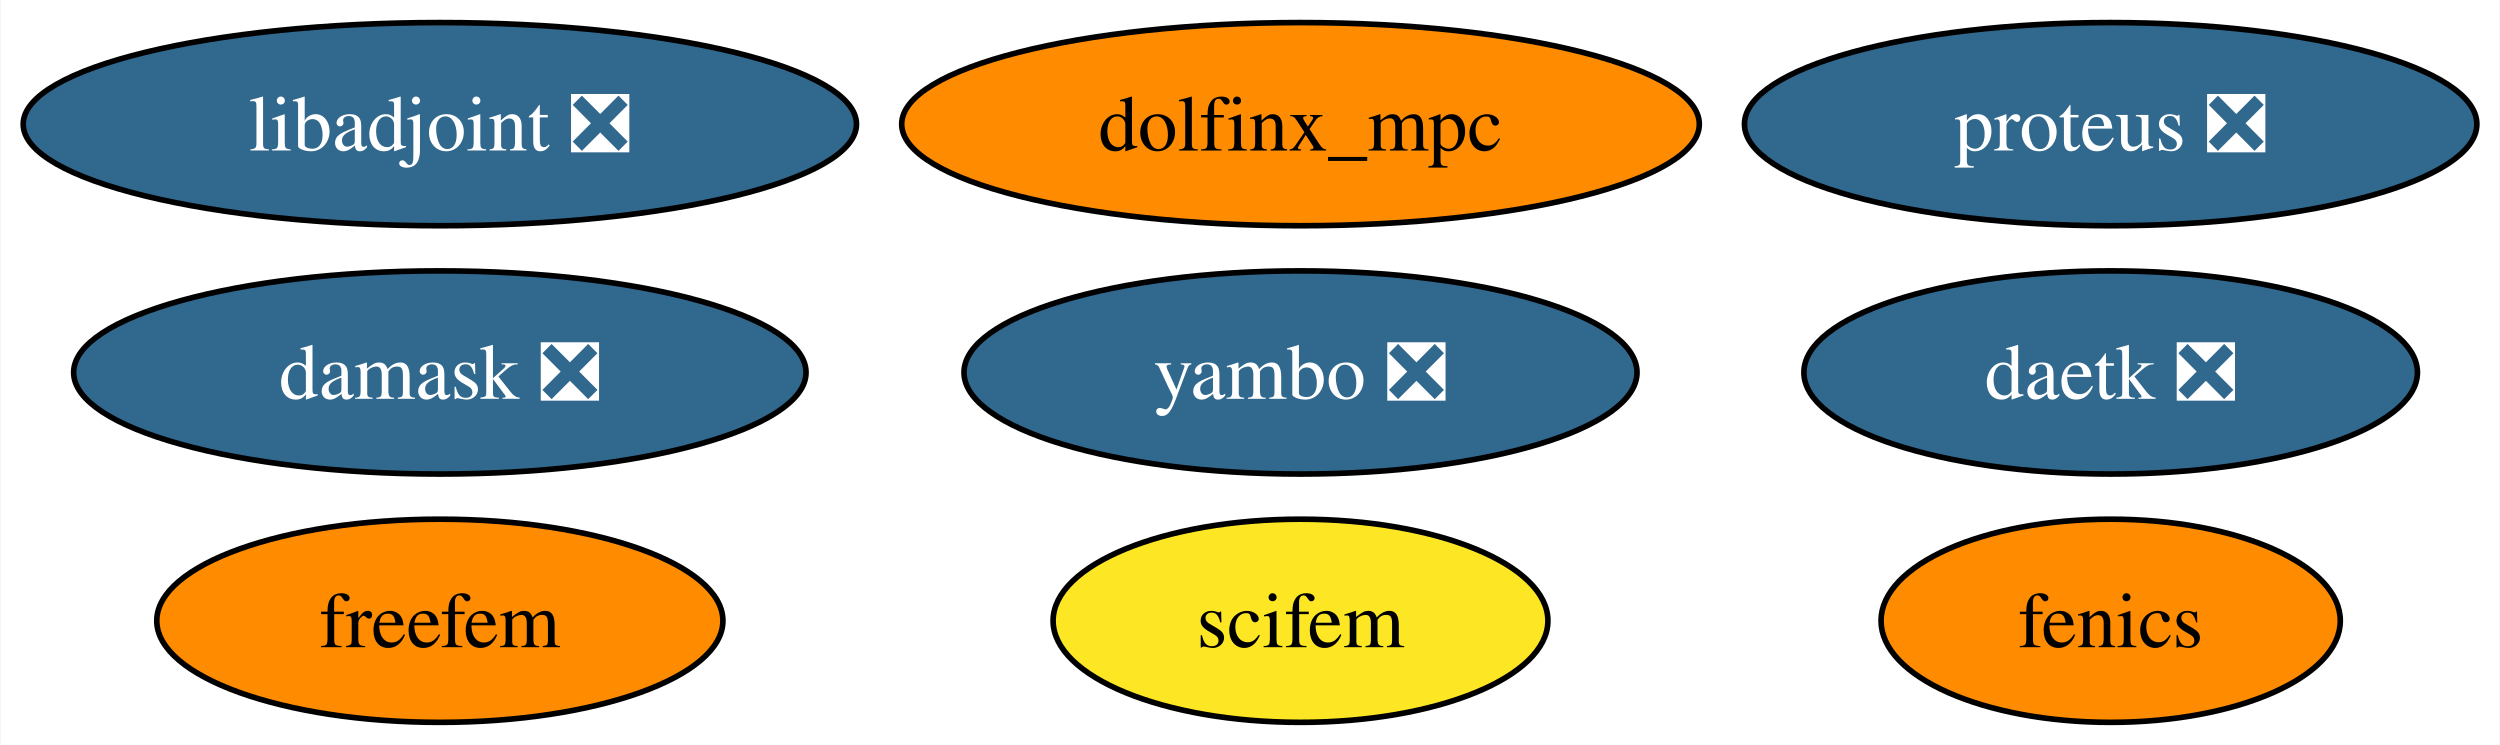
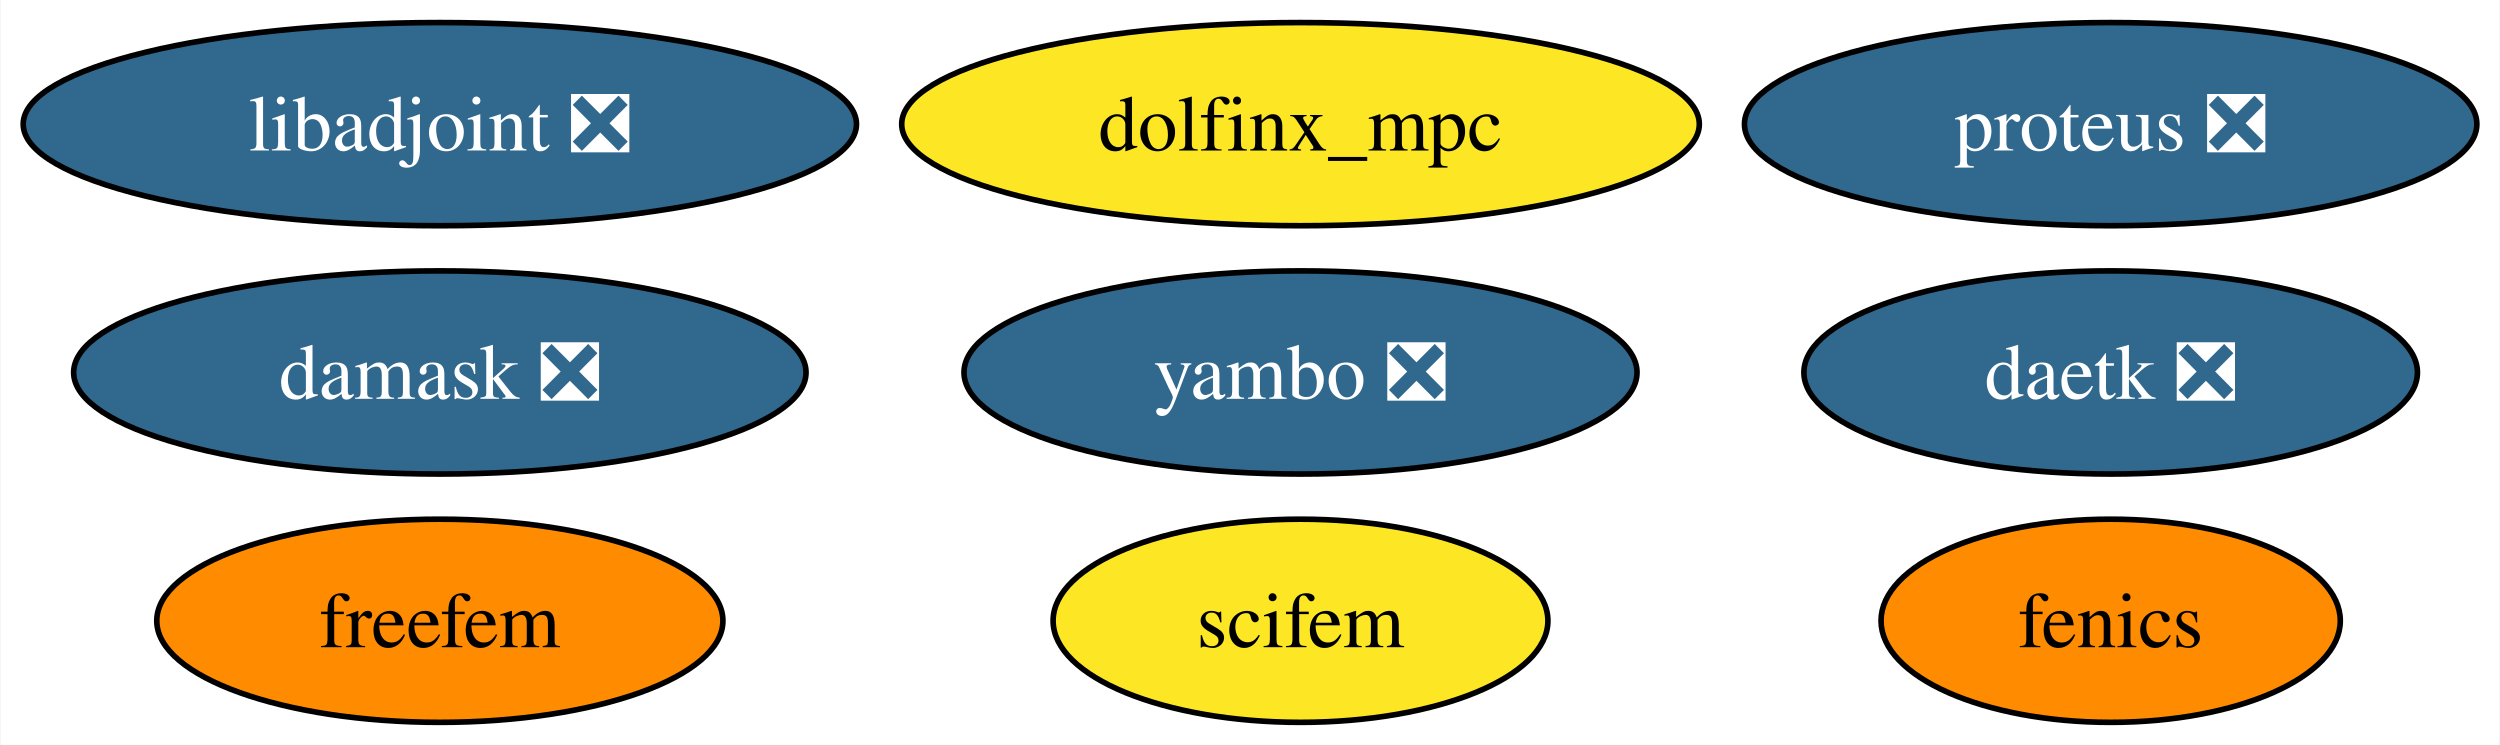
<svg xmlns="http://www.w3.org/2000/svg" xmlns:xlink="http://www.w3.org/1999/xlink" width="443pt" height="132pt" viewBox="0.00 0.00 442.78 132.00">
  <g id="graph0" class="graph" transform="scale(1 1) rotate(0) translate(4 128)">
    <polygon fill="white" stroke="none" points="-4,4 -4,-128 438.78,-128 438.78,4 -4,4" />
    <g id="node1" class="node">
      <g id="a_node1">
        <a xlink:href="https://github.com/conda-forge/fenics-feedstock" xlink:title="fenics">
          <ellipse fill="#ff8c00" stroke="black" cx="369.9" cy="-18" rx="40.69" ry="18" />
          <text text-anchor="middle" x="369.9" y="-13.32" font-family="Times,serif" font-size="14.00">fenics</text>
        </a>
      </g>
    </g>
    <g id="node2" class="node">
      <g id="a_node2">
        <a xlink:href="https://github.com/conda-forge/libadjoint-feedstock/pull/43" xlink:title="libadjoint ❎">
          <ellipse fill="#31688e" stroke="black" cx="73.83" cy="-106" rx="73.83" ry="18" />
          <text text-anchor="middle" x="73.83" y="-101.33" font-family="Times,serif" font-size="14.00" fill="white">libadjoint ❎</text>
        </a>
      </g>
    </g>
    <g id="node3" class="node">
      <g id="a_node3">
        <a xlink:href="https://github.com/conda-forge/daetk-feedstock/pull/19" xlink:title="daetk ❎">
          <ellipse fill="#31688e" stroke="black" cx="369.9" cy="-62" rx="54.36" ry="18" />
          <text text-anchor="middle" x="369.9" y="-57.33" font-family="Times,serif" font-size="14.00" fill="white">daetk ❎</text>
        </a>
      </g>
    </g>
    <g id="node4" class="node">
      <g id="a_node4">
        <a xlink:href="https://github.com/conda-forge/proteus-feedstock/pull/72" xlink:title="proteus ❎">
          <ellipse fill="#31688e" stroke="black" cx="369.9" cy="-106" rx="64.89" ry="18" />
          <text text-anchor="middle" x="369.9" y="-101.33" font-family="Times,serif" font-size="14.00" fill="white">proteus ❎</text>
        </a>
      </g>
    </g>
    <g id="node5" class="node">
      <g id="a_node5">
        <a xlink:href="https://github.com/conda-forge/damask-feedstock/pull/165" xlink:title="damask ❎">
          <ellipse fill="#31688e" stroke="black" cx="73.83" cy="-62" rx="64.89" ry="18" />
          <text text-anchor="middle" x="73.83" y="-57.33" font-family="Times,serif" font-size="14.00" fill="white">damask ❎</text>
        </a>
      </g>
    </g>
    <g id="node6" class="node">
      <g id="a_node6">
        <a xlink:href="https://github.com/conda-forge/yambo-feedstock/pull/34" xlink:title="yambo ❎">
          <ellipse fill="#31688e" stroke="black" cx="226.34" cy="-62" rx="59.63" ry="18" />
          <text text-anchor="middle" x="226.34" y="-57.33" font-family="Times,serif" font-size="14.00" fill="white">yambo ❎</text>
        </a>
      </g>
    </g>
    <g id="node7" class="node">
      <g id="a_node7">
        <a xlink:href="https://github.com/conda-forge/freefem-feedstock" xlink:title="freefem">
          <ellipse fill="#ff8c00" stroke="black" cx="73.83" cy="-18" rx="50.16" ry="18" />
          <text text-anchor="middle" x="73.83" y="-13.32" font-family="Times,serif" font-size="14.00">freefem</text>
        </a>
      </g>
    </g>
    <g id="node8" class="node">
      <g id="a_node8">
        <a xlink:href="https://github.com/conda-forge/dolfinx_mpc-feedstock" xlink:title="dolfinx_mpc">
-           <ellipse fill="#ff8c00" stroke="black" cx="226.34" cy="-106" rx="70.67" ry="18" />
+           <ellipse fill="#fde725" stroke="black" cx="226.34" cy="-106" rx="70.67" ry="18" />
          <text text-anchor="middle" x="226.34" y="-101.33" font-family="Times,serif" font-size="14.00">dolfinx_mpc</text>
        </a>
      </g>
    </g>
    <g id="node9" class="node">
      <g id="a_node9">
        <a xlink:href="https://github.com/conda-forge/scifem-feedstock" xlink:title="scifem">
          <ellipse fill="#fde725" stroke="black" cx="226.34" cy="-18" rx="43.84" ry="18" />
          <text text-anchor="middle" x="226.34" y="-13.32" font-family="Times,serif" font-size="14.00">scifem</text>
        </a>
      </g>
    </g>
  </g>
</svg>
